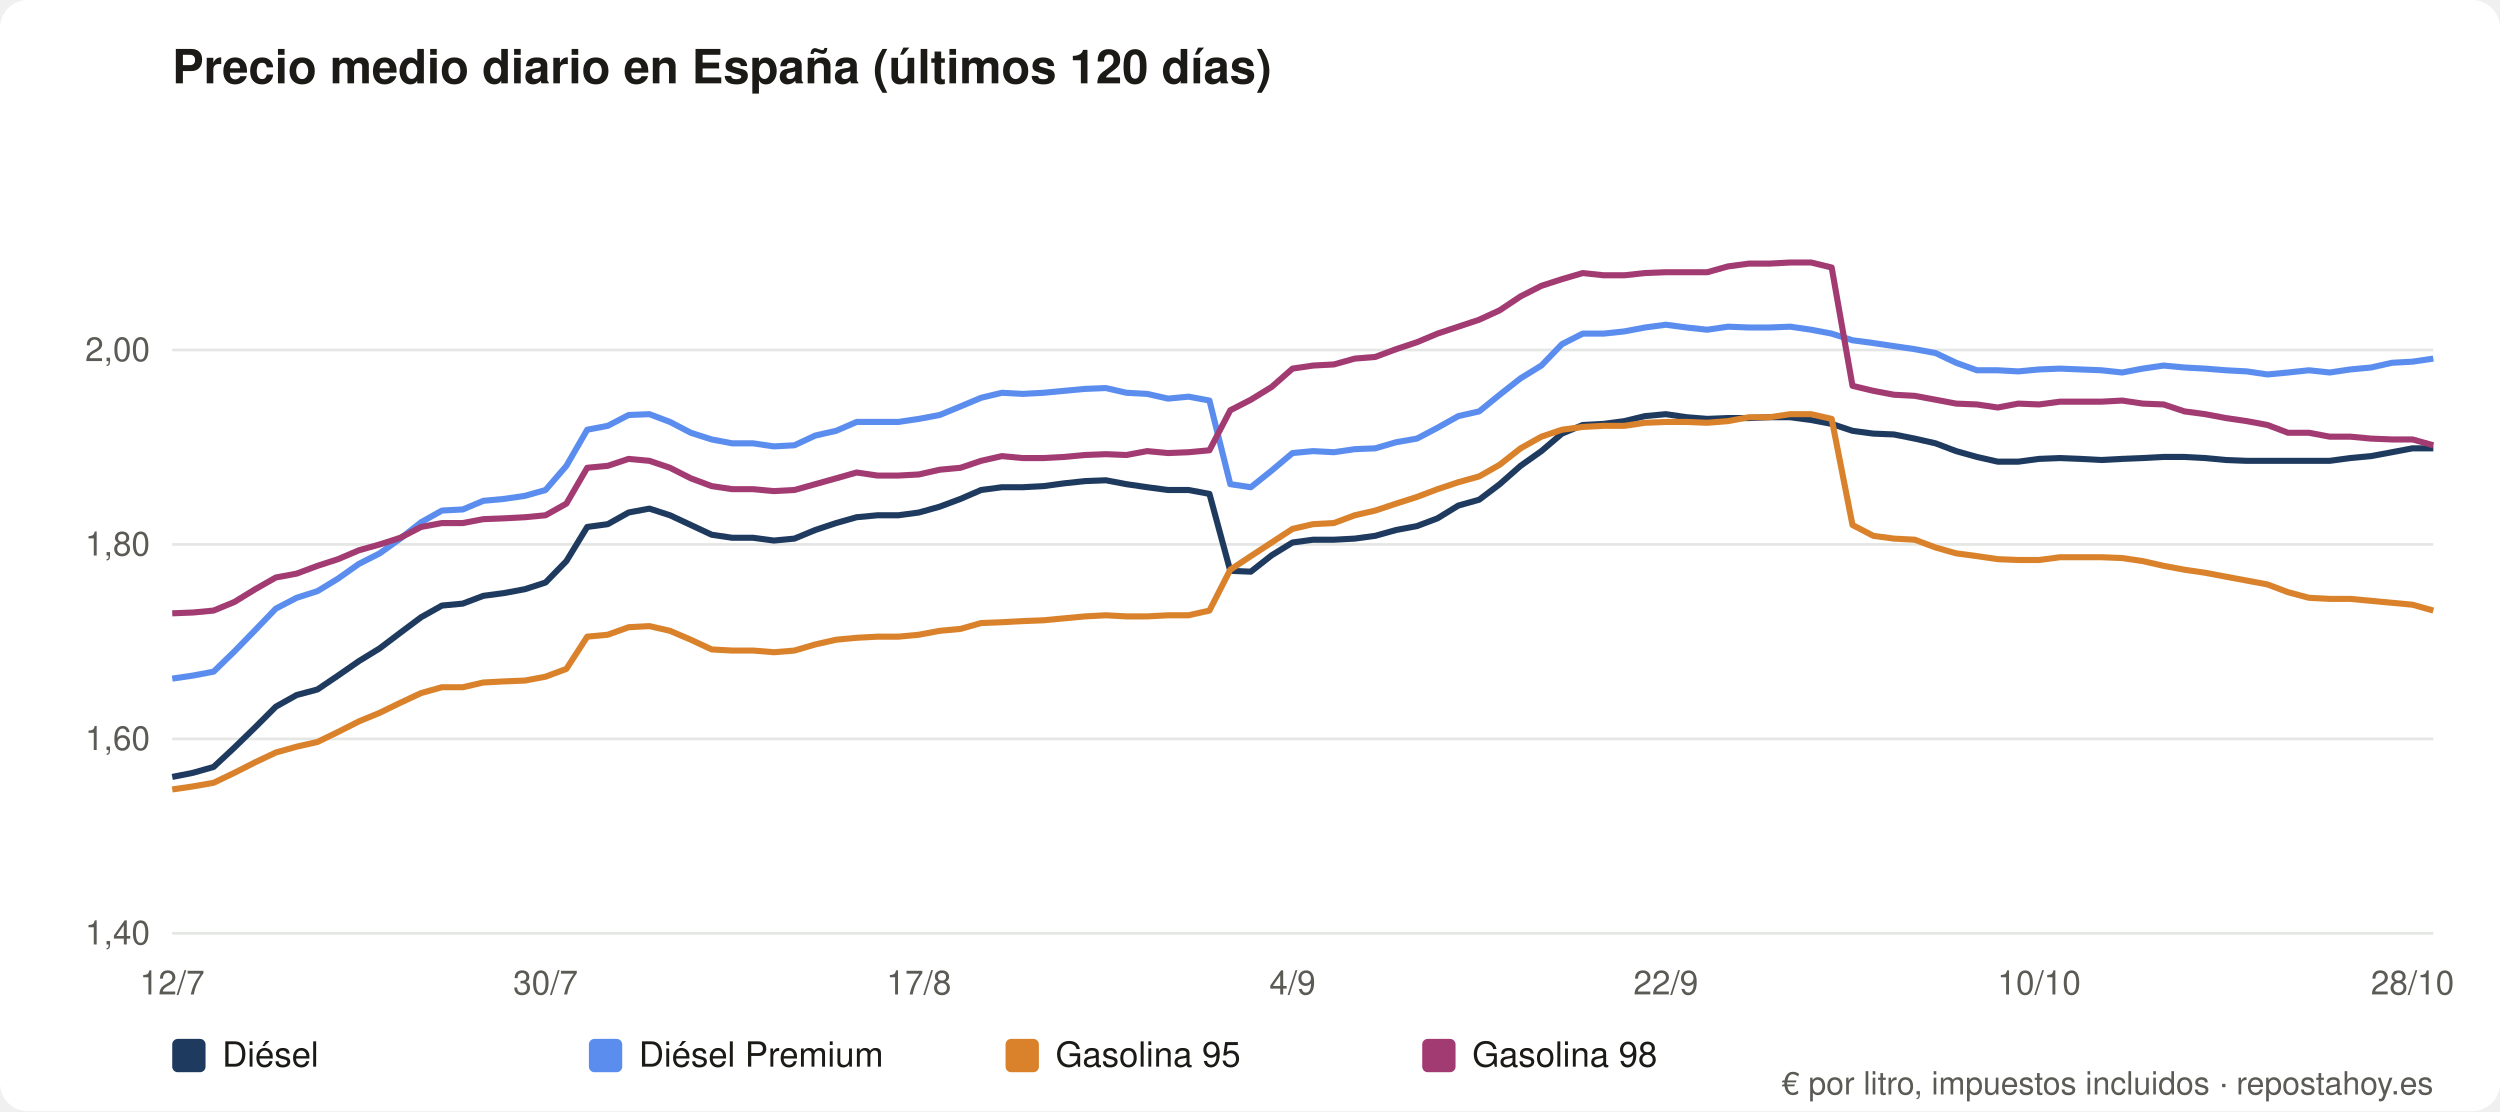
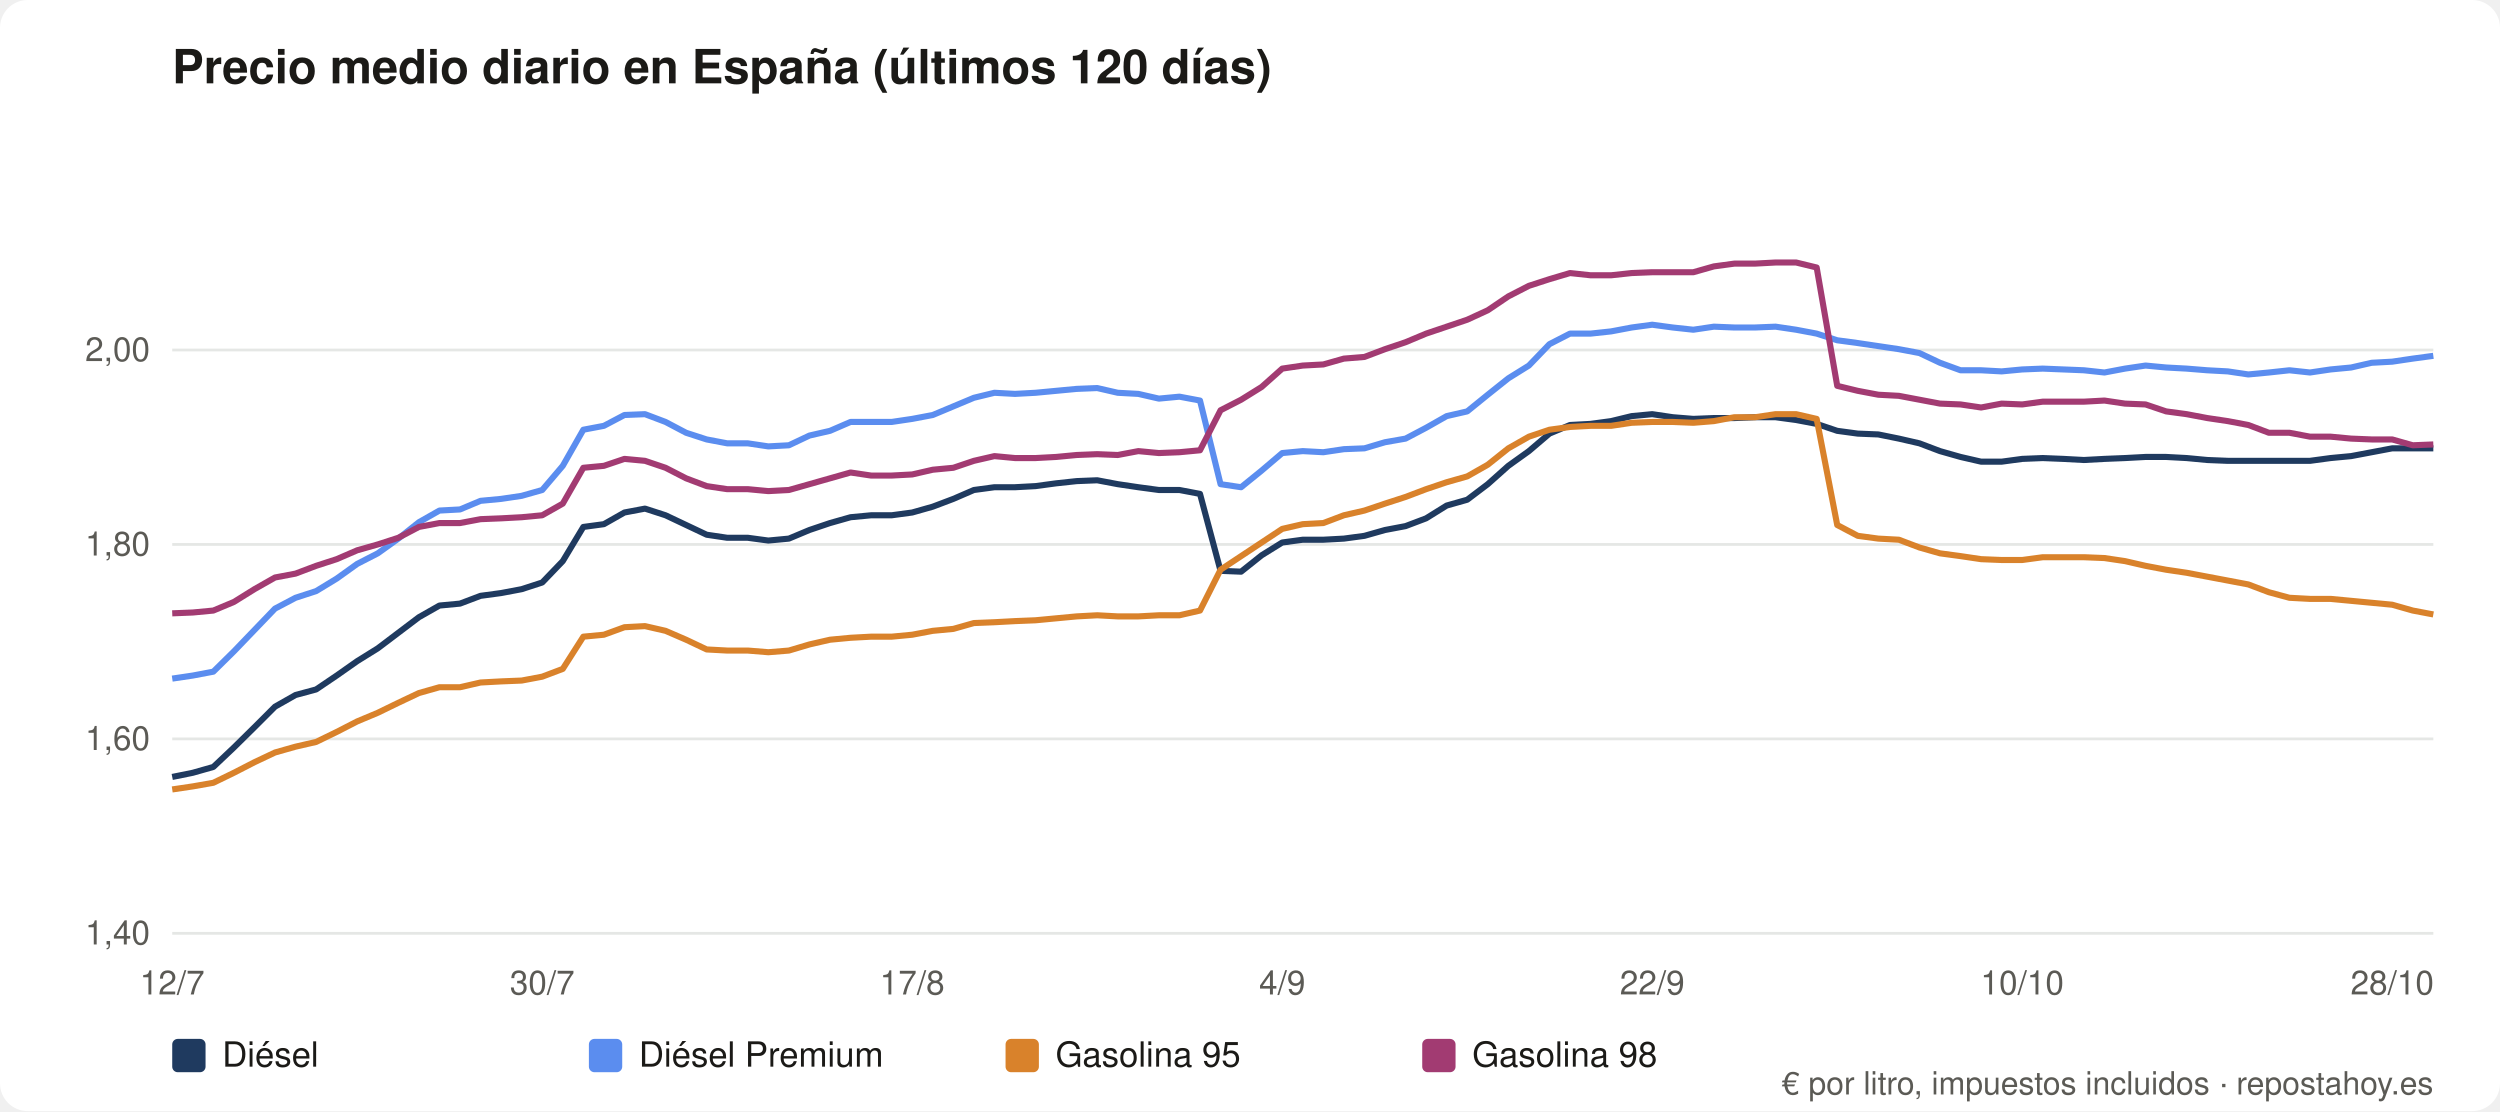
<svg xmlns="http://www.w3.org/2000/svg" viewBox="0 0 900 400" role="img" aria-label="Precio medio diario en España (últimos 120 días)" font-family="system-ui,Segoe UI,Helvetica,Arial,sans-serif">
  <rect width="900" height="400" rx="10" fill="#ffffff" />
  <text x="62" y="30" font-size="17" font-weight="600" fill="#1b1a17">Precio medio diario en España (últimos 120 días)</text>
  <line x1="62" y1="336.0" x2="876" y2="336.0" stroke="#e5e7e5" />
  <text x="54" y="340.0" font-size="12" fill="#5b5a55" text-anchor="end">1,40</text>
  <line x1="62" y1="266.0" x2="876" y2="266.0" stroke="#e5e7e5" />
  <text x="54" y="270.0" font-size="12" fill="#5b5a55" text-anchor="end">1,60</text>
  <line x1="62" y1="196.0" x2="876" y2="196.0" stroke="#e5e7e5" />
  <text x="54" y="200.0" font-size="12" fill="#5b5a55" text-anchor="end">1,80</text>
  <line x1="62" y1="126.0" x2="876" y2="126.0" stroke="#e5e7e5" />
  <text x="54" y="130.0" font-size="12" fill="#5b5a55" text-anchor="end">2,00</text>
  <text x="62.0" y="358" font-size="12" fill="#5b5a55" text-anchor="middle">12/7</text>
-   <text x="196.4" y="358" font-size="12" fill="#5b5a55" text-anchor="middle">30/7</text>
-   <text x="330.8" y="358" font-size="12" fill="#5b5a55" text-anchor="middle">17/8</text>
-   <text x="465.3" y="358" font-size="12" fill="#5b5a55" text-anchor="middle">4/9</text>
-   <text x="599.7" y="358" font-size="12" fill="#5b5a55" text-anchor="middle">22/9</text>
-   <text x="734.1" y="358" font-size="12" fill="#5b5a55" text-anchor="middle">10/10</text>
-   <text x="868.5" y="358" font-size="12" fill="#5b5a55" text-anchor="middle">28/10</text>
-   <polyline fill="none" stroke="#1f3a5f" stroke-width="2.2" stroke-linejoin="round" points="62.0,279.7 69.5,278.2 76.9,276.1 84.4,269.1 91.9,261.8 99.3,254.4 106.8,250.2 114.3,248.2 121.7,243.2 129.2,238.0 136.7,233.4 144.1,227.8 151.6,222.2 159.1,218.0 166.6,217.3 174.0,214.5 181.5,213.5 189.0,212.1 196.4,209.7 203.9,202.0 211.4,189.7 218.8,188.7 226.3,184.5 233.8,183.1 241.2,185.5 248.7,189.0 256.2,192.5 263.6,193.6 271.1,193.6 278.6,194.6 286.0,193.9 293.5,190.8 301.0,188.3 308.4,186.2 315.9,185.5 323.4,185.5 330.8,184.5 338.3,182.4 345.8,179.6 353.2,176.4 360.7,175.4 368.2,175.4 375.7,175.0 383.1,174.0 390.6,173.2 398.1,172.9 405.5,174.3 413.0,175.4 420.5,176.4 427.9,176.4 435.4,177.8 442.9,205.5 450.3,205.8 457.8,199.9 465.3,195.3 472.7,194.3 480.2,194.3 487.7,193.9 495.1,192.9 502.6,190.8 510.1,189.4 517.5,186.6 525.0,182.0 532.5,179.9 539.9,174.3 547.4,167.7 554.9,162.4 562.3,156.1 569.8,153.0 577.3,152.6 584.8,151.6 592.2,149.8 599.7,149.1 607.2,150.2 614.6,150.8 622.1,150.5 629.6,150.5 637.0,150.2 644.5,150.2 652.0,151.2 659.4,152.6 666.9,155.1 674.4,156.1 681.8,156.4 689.3,157.9 696.8,159.6 704.2,162.4 711.7,164.5 719.2,166.2 726.6,166.2 734.1,165.2 741.6,164.9 749.0,165.2 756.5,165.6 764.0,165.2 771.4,164.9 778.9,164.5 786.4,164.5 793.9,164.9 801.3,165.6 808.8,165.9 816.3,165.9 823.7,165.9 831.2,165.9 838.7,165.9 846.1,164.9 853.6,164.2 861.1,162.8 868.5,161.4 876.0,161.4" />
+   <text x="195.2" y="358" font-size="12" fill="#5b5a55" text-anchor="middle">30/7</text>
+   <text x="328.4" y="358" font-size="12" fill="#5b5a55" text-anchor="middle">17/8</text>
+   <text x="461.6" y="358" font-size="12" fill="#5b5a55" text-anchor="middle">4/9</text>
+   <text x="594.8" y="358" font-size="12" fill="#5b5a55" text-anchor="middle">22/9</text>
+   <text x="728.0" y="358" font-size="12" fill="#5b5a55" text-anchor="middle">10/10</text>
+   <text x="861.2" y="358" font-size="12" fill="#5b5a55" text-anchor="middle">28/10</text>
+   <polyline fill="none" stroke="#1f3a5f" stroke-width="2.2" stroke-linejoin="round" points="62.0,279.7 69.4,278.2 76.8,276.1 84.2,269.1 91.6,261.8 99.0,254.4 106.4,250.2 113.8,248.2 121.2,243.2 128.6,238.0 136.0,233.4 143.4,227.8 150.8,222.2 158.2,218.0 165.6,217.3 173.0,214.5 180.4,213.5 187.8,212.1 195.2,209.7 202.6,202.0 210.0,189.7 217.4,188.7 224.8,184.5 232.2,183.1 239.6,185.5 247.0,189.0 254.4,192.5 261.8,193.6 269.2,193.6 276.6,194.6 284.0,193.9 291.4,190.8 298.8,188.3 306.2,186.2 313.6,185.5 321.0,185.5 328.4,184.5 335.8,182.4 343.2,179.6 350.6,176.4 358.0,175.4 365.4,175.4 372.8,175.0 380.2,174.0 387.6,173.2 395.0,172.9 402.4,174.3 409.8,175.4 417.2,176.4 424.6,176.4 432.0,177.8 439.4,205.5 446.8,205.8 454.2,199.9 461.6,195.3 469.0,194.3 476.4,194.3 483.8,193.9 491.2,192.9 498.6,190.8 506.0,189.4 513.4,186.6 520.8,182.0 528.2,179.9 535.6,174.3 543.0,167.7 550.4,162.4 557.8,156.1 565.2,153.0 572.6,152.6 580.0,151.6 587.4,149.8 594.8,149.1 602.2,150.2 609.6,150.8 617.0,150.5 624.4,150.5 631.8,150.2 639.2,150.2 646.6,151.2 654.0,152.6 661.4,155.1 668.8,156.1 676.2,156.4 683.6,157.9 691.0,159.6 698.4,162.4 705.8,164.5 713.2,166.2 720.6,166.2 728.0,165.2 735.4,164.9 742.8,165.2 750.2,165.6 757.6,165.2 765.0,164.9 772.4,164.5 779.8,164.5 787.2,164.9 794.6,165.6 802.0,165.9 809.4,165.9 816.8,165.9 824.2,165.9 831.6,165.9 839.0,164.9 846.4,164.2 853.8,162.8 861.2,161.4 868.6,161.4 876.0,161.4" />
  <rect x="62" y="374" width="12" height="12" rx="2" fill="#1f3a5f" />
  <text x="80" y="384" font-size="12.5" fill="#1b1a17">Diésel</text>
-   <polyline fill="none" stroke="#5b8def" stroke-width="2.2" stroke-linejoin="round" points="62.0,244.3 69.5,243.2 76.9,241.8 84.4,234.5 91.9,226.8 99.3,219.1 106.8,215.2 114.3,212.8 121.7,208.3 129.2,203.0 136.7,199.2 144.1,193.9 151.6,188.0 159.1,183.8 166.6,183.4 174.0,180.3 181.5,179.6 189.0,178.5 196.4,176.4 203.9,167.7 211.4,154.7 218.8,153.3 226.3,149.4 233.8,149.1 241.2,151.9 248.7,155.8 256.2,158.2 263.6,159.6 271.1,159.6 278.6,160.7 286.0,160.3 293.5,156.8 301.0,155.1 308.4,151.9 315.9,151.9 323.4,151.9 330.8,150.8 338.3,149.4 345.8,146.3 353.2,143.2 360.7,141.4 368.2,141.8 375.7,141.4 383.1,140.7 390.6,140.0 398.1,139.7 405.5,141.4 413.0,141.8 420.5,143.5 427.9,142.8 435.4,144.2 442.9,174.3 450.3,175.4 457.8,169.4 465.3,163.1 472.7,162.4 480.2,162.8 487.7,161.7 495.1,161.4 502.6,159.2 510.1,157.9 517.5,154.0 525.0,149.8 532.5,148.1 539.9,142.1 547.4,136.2 554.9,131.6 562.3,123.9 569.8,120.1 577.3,120.1 584.8,119.3 592.2,117.9 599.7,116.9 607.2,117.9 614.6,118.7 622.1,117.6 629.6,117.9 637.0,117.9 644.5,117.6 652.0,118.7 659.4,120.1 666.9,122.5 674.4,123.5 681.8,124.6 689.3,125.7 696.8,127.1 704.2,130.6 711.7,133.3 719.2,133.3 726.6,133.7 734.1,133.0 741.6,132.7 749.0,133.0 756.5,133.3 764.0,134.1 771.4,132.7 778.9,131.6 786.4,132.3 793.9,132.7 801.3,133.3 808.8,133.7 816.3,134.8 823.7,134.1 831.2,133.3 838.7,134.1 846.1,133.0 853.6,132.3 861.1,130.6 868.5,130.2 876.0,129.1" />
+   <polyline fill="none" stroke="#5b8def" stroke-width="2.2" stroke-linejoin="round" points="62.0,244.3 69.4,243.2 76.8,241.8 84.2,234.5 91.6,226.8 99.0,219.1 106.4,215.2 113.8,212.8 121.2,208.3 128.6,203.0 136.0,199.2 143.4,193.9 150.8,188.0 158.2,183.8 165.6,183.4 173.0,180.3 180.4,179.6 187.8,178.5 195.2,176.4 202.6,167.7 210.0,154.7 217.4,153.3 224.8,149.4 232.2,149.1 239.6,151.9 247.0,155.8 254.4,158.2 261.8,159.6 269.2,159.6 276.6,160.7 284.0,160.3 291.4,156.8 298.8,155.1 306.2,151.9 313.6,151.9 321.0,151.9 328.4,150.8 335.8,149.4 343.2,146.3 350.6,143.2 358.0,141.4 365.4,141.8 372.8,141.4 380.2,140.7 387.6,140.0 395.0,139.7 402.4,141.4 409.8,141.8 417.2,143.5 424.6,142.8 432.0,144.2 439.4,174.3 446.8,175.4 454.2,169.4 461.6,163.1 469.0,162.4 476.4,162.8 483.8,161.7 491.2,161.4 498.6,159.2 506.0,157.9 513.4,154.0 520.8,149.8 528.2,148.1 535.6,142.1 543.0,136.2 550.4,131.6 557.8,123.9 565.2,120.1 572.6,120.1 580.0,119.3 587.4,117.9 594.8,116.9 602.2,117.9 609.6,118.7 617.0,117.6 624.4,117.9 631.8,117.9 639.2,117.6 646.6,118.7 654.0,120.1 661.4,122.5 668.8,123.5 676.2,124.6 683.6,125.7 691.0,127.1 698.4,130.6 705.8,133.3 713.2,133.3 720.6,133.7 728.0,133.0 735.4,132.7 742.8,133.0 750.2,133.3 757.6,134.1 765.0,132.7 772.4,131.6 779.8,132.3 787.2,132.7 794.6,133.3 802.0,133.7 809.4,134.8 816.8,134.1 824.2,133.3 831.6,134.1 839.0,133.0 846.4,132.3 853.8,130.6 861.2,130.2 868.6,129.1 876.0,128.1" />
  <rect x="212" y="374" width="12" height="12" rx="2" fill="#5b8def" />
  <text x="230" y="384" font-size="12.5" fill="#1b1a17">Diésel Premium</text>
-   <polyline fill="none" stroke="#d9822b" stroke-width="2.2" stroke-linejoin="round" points="62.0,284.2 69.5,283.1 76.9,281.8 84.4,278.2 91.9,274.4 99.3,270.9 106.8,268.8 114.3,267.1 121.7,263.5 129.2,259.7 136.7,256.6 144.1,253.0 151.6,249.5 159.1,247.4 166.6,247.4 174.0,245.7 181.5,245.3 189.0,245.0 196.4,243.6 203.9,240.8 211.4,229.2 218.8,228.5 226.3,225.8 233.8,225.4 241.2,227.1 248.7,230.3 256.2,233.8 263.6,234.2 271.1,234.2 278.6,234.8 286.0,234.2 293.5,232.0 301.0,230.3 308.4,229.6 315.9,229.2 323.4,229.2 330.8,228.5 338.3,227.1 345.8,226.4 353.2,224.3 360.7,224.0 368.2,223.6 375.7,223.3 383.1,222.6 390.6,221.9 398.1,221.5 405.5,221.9 413.0,221.9 420.5,221.5 427.9,221.5 435.4,219.8 442.9,205.1 450.3,200.2 457.8,195.3 465.3,190.4 472.7,188.7 480.2,188.3 487.7,185.5 495.1,183.8 502.6,181.3 510.1,178.9 517.5,176.1 525.0,173.6 532.5,171.5 539.9,167.3 547.4,161.4 554.9,157.2 562.3,154.7 569.8,153.7 577.3,153.3 584.8,153.3 592.2,152.2 599.7,151.9 607.2,151.9 614.6,152.2 622.1,151.6 629.6,150.2 637.0,150.2 644.5,149.1 652.0,149.1 659.4,150.8 666.9,189.0 674.4,192.9 681.8,193.9 689.3,194.3 696.8,197.1 704.2,199.2 711.7,200.2 719.2,201.3 726.6,201.6 734.1,201.6 741.6,200.6 749.0,200.6 756.5,200.6 764.0,200.9 771.4,202.0 778.9,203.7 786.4,205.1 793.9,206.2 801.3,207.6 808.8,209.0 816.3,210.4 823.7,213.2 831.2,215.2 838.7,215.6 846.1,215.6 853.6,216.3 861.1,217.0 868.5,217.7 876.0,219.8" />
+   <polyline fill="none" stroke="#d9822b" stroke-width="2.2" stroke-linejoin="round" points="62.0,284.2 69.4,283.1 76.8,281.8 84.2,278.2 91.6,274.4 99.0,270.9 106.4,268.8 113.8,267.1 121.2,263.5 128.6,259.7 136.0,256.6 143.4,253.0 150.8,249.5 158.2,247.4 165.6,247.4 173.0,245.7 180.4,245.3 187.8,245.0 195.2,243.6 202.6,240.8 210.0,229.2 217.4,228.5 224.8,225.8 232.2,225.4 239.6,227.1 247.0,230.3 254.4,233.8 261.8,234.2 269.2,234.2 276.6,234.8 284.0,234.2 291.4,232.0 298.8,230.3 306.2,229.6 313.6,229.2 321.0,229.2 328.4,228.5 335.8,227.1 343.2,226.4 350.6,224.3 358.0,224.0 365.4,223.6 372.8,223.3 380.2,222.6 387.6,221.9 395.0,221.5 402.4,221.9 409.8,221.9 417.2,221.5 424.6,221.5 432.0,219.8 439.4,205.1 446.8,200.2 454.2,195.3 461.6,190.4 469.0,188.7 476.4,188.3 483.8,185.5 491.2,183.8 498.6,181.3 506.0,178.9 513.4,176.1 520.8,173.6 528.2,171.5 535.6,167.3 543.0,161.4 550.4,157.2 557.8,154.7 565.2,153.7 572.6,153.3 580.0,153.3 587.4,152.2 594.8,151.9 602.2,151.9 609.6,152.2 617.0,151.6 624.4,150.2 631.8,150.2 639.2,149.1 646.6,149.1 654.0,150.8 661.4,189.0 668.8,192.9 676.2,193.9 683.6,194.3 691.0,197.1 698.4,199.2 705.8,200.2 713.2,201.3 720.6,201.6 728.0,201.6 735.4,200.6 742.8,200.6 750.2,200.6 757.6,200.9 765.0,202.0 772.4,203.7 779.8,205.1 787.2,206.2 794.6,207.6 802.0,209.0 809.4,210.4 816.8,213.2 824.2,215.2 831.6,215.6 839.0,215.6 846.4,216.3 853.8,217.0 861.2,217.7 868.6,219.8 876.0,221.2" />
  <rect x="362" y="374" width="12" height="12" rx="2" fill="#d9822b" />
  <text x="380" y="384" font-size="12.5" fill="#1b1a17">Gasolina 95</text>
-   <polyline fill="none" stroke="#a23b72" stroke-width="2.2" stroke-linejoin="round" points="62.0,220.8 69.5,220.5 76.9,219.8 84.4,216.7 91.9,212.1 99.3,207.9 106.8,206.5 114.3,203.7 121.7,201.3 129.2,198.1 136.7,196.0 144.1,193.6 151.6,189.7 159.1,188.3 166.6,188.3 174.0,186.9 181.5,186.6 189.0,186.2 196.4,185.5 203.9,181.3 211.4,168.4 218.8,167.7 226.3,165.2 233.8,165.9 241.2,168.4 248.7,172.2 256.2,175.0 263.6,176.1 271.1,176.1 278.6,176.8 286.0,176.4 293.5,174.3 301.0,172.2 308.4,170.1 315.9,171.2 323.4,171.2 330.8,170.8 338.3,169.1 345.8,168.4 353.2,165.9 360.7,164.2 368.2,164.9 375.7,164.9 383.1,164.5 390.6,163.8 398.1,163.5 405.5,163.8 413.0,162.4 420.5,163.1 427.9,162.8 435.4,162.1 442.9,147.7 450.3,143.9 457.8,139.3 465.3,132.7 472.7,131.6 480.2,131.2 487.7,129.1 495.1,128.5 502.6,125.7 510.1,123.2 517.5,120.1 525.0,117.6 532.5,115.1 539.9,111.7 547.4,106.7 554.9,102.9 562.3,100.5 569.8,98.3 577.3,99.1 584.8,99.1 592.2,98.3 599.7,98.0 607.2,98.0 614.6,98.0 622.1,95.9 629.6,94.9 637.0,94.9 644.5,94.5 652.0,94.5 659.4,96.3 666.9,138.9 674.4,140.7 681.8,142.1 689.3,142.5 696.8,143.9 704.2,145.3 711.7,145.6 719.2,146.7 726.6,145.3 734.1,145.6 741.6,144.6 749.0,144.6 756.5,144.6 764.0,144.2 771.4,145.3 778.9,145.6 786.4,148.1 793.9,149.1 801.3,150.5 808.8,151.6 816.3,153.0 823.7,155.8 831.2,155.8 838.7,157.2 846.1,157.2 853.6,157.9 861.1,158.2 868.5,158.2 876.0,160.3" />
+   <polyline fill="none" stroke="#a23b72" stroke-width="2.2" stroke-linejoin="round" points="62.0,220.8 69.4,220.5 76.8,219.8 84.2,216.7 91.6,212.1 99.0,207.9 106.4,206.5 113.8,203.7 121.2,201.3 128.6,198.1 136.0,196.0 143.4,193.6 150.8,189.7 158.2,188.3 165.6,188.3 173.0,186.9 180.4,186.6 187.8,186.2 195.2,185.5 202.6,181.3 210.0,168.4 217.4,167.7 224.8,165.2 232.2,165.9 239.6,168.4 247.0,172.2 254.4,175.0 261.8,176.1 269.2,176.1 276.6,176.8 284.0,176.4 291.4,174.3 298.8,172.2 306.2,170.1 313.6,171.2 321.0,171.2 328.4,170.8 335.8,169.1 343.2,168.4 350.6,165.9 358.0,164.2 365.4,164.9 372.8,164.9 380.2,164.5 387.6,163.8 395.0,163.5 402.4,163.8 409.8,162.4 417.2,163.1 424.6,162.8 432.0,162.1 439.4,147.7 446.8,143.9 454.2,139.3 461.6,132.7 469.0,131.6 476.4,131.2 483.8,129.1 491.2,128.5 498.6,125.7 506.0,123.2 513.4,120.1 520.8,117.6 528.2,115.1 535.6,111.7 543.0,106.7 550.4,102.9 557.8,100.5 565.2,98.3 572.6,99.1 580.0,99.1 587.4,98.3 594.8,98.0 602.2,98.0 609.6,98.0 617.0,95.9 624.4,94.9 631.8,94.9 639.2,94.5 646.6,94.5 654.0,96.3 661.4,138.9 668.8,140.7 676.2,142.1 683.6,142.5 691.0,143.9 698.4,145.3 705.8,145.6 713.2,146.7 720.6,145.3 728.0,145.6 735.4,144.6 742.8,144.6 750.2,144.6 757.6,144.2 765.0,145.3 772.4,145.6 779.8,148.1 787.2,149.1 794.6,150.5 802.0,151.6 809.4,153.0 816.8,155.8 824.2,155.8 831.6,157.2 839.0,157.2 846.4,157.9 853.8,158.2 861.2,158.2 868.6,160.3 876.0,160.0" />
  <rect x="512" y="374" width="12" height="12" rx="2" fill="#a23b72" />
  <text x="530" y="384" font-size="12.5" fill="#1b1a17">Gasolina 98</text>
  <text x="876" y="394" font-size="11.5" fill="#5b5a55" text-anchor="end">€ por litro, impuestos incluidos · repostahoy.es</text>
</svg>
